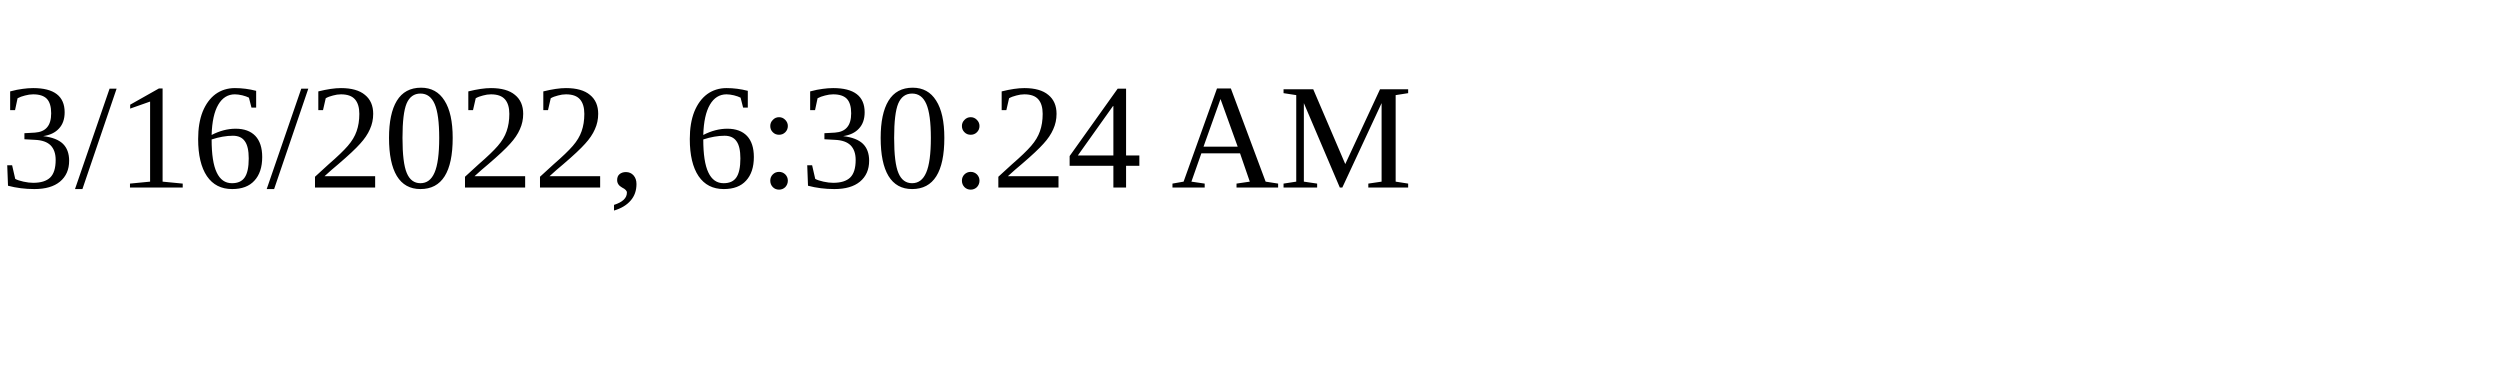
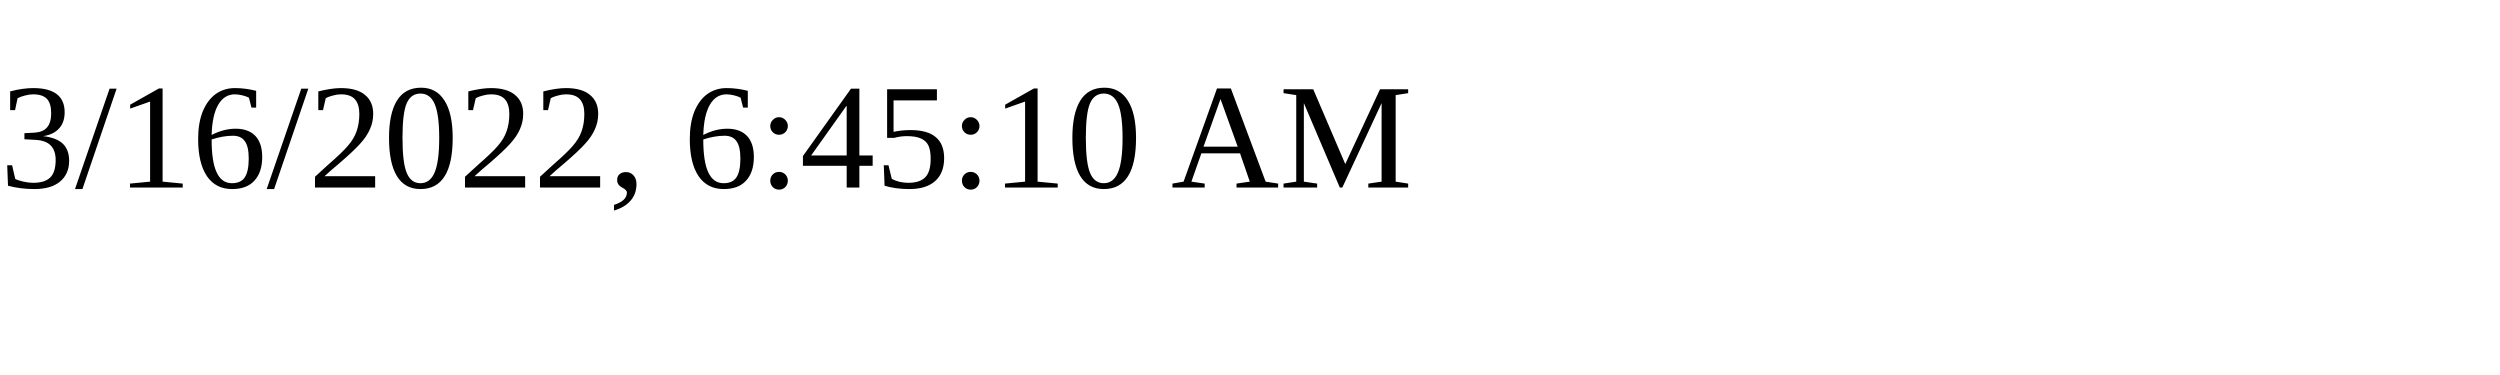
<svg xmlns="http://www.w3.org/2000/svg" height="30" width="200">
-   <text x="0" y="15">3/16/2022, 6:30:24 AM</text>
+   <text x="0" y="15">3/16/2022, 6:45:10 AM</text>
</svg>
